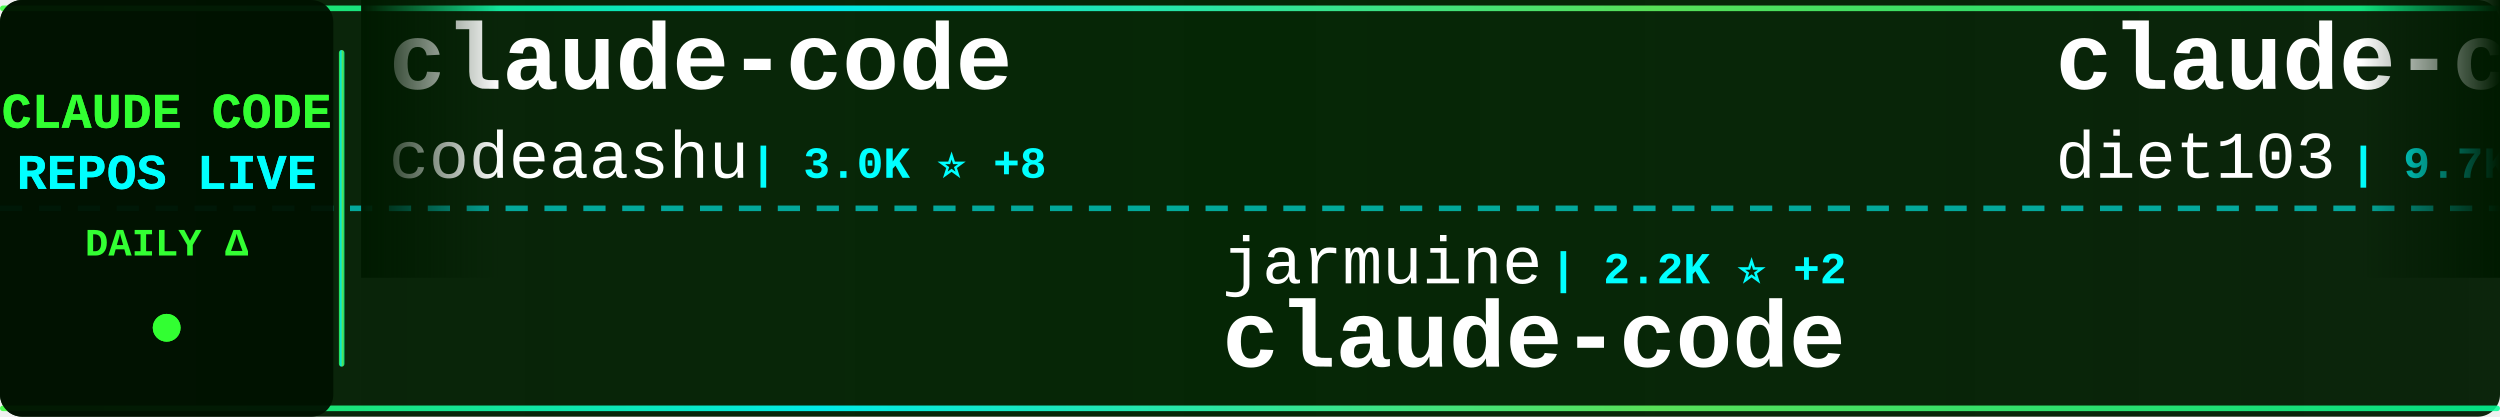
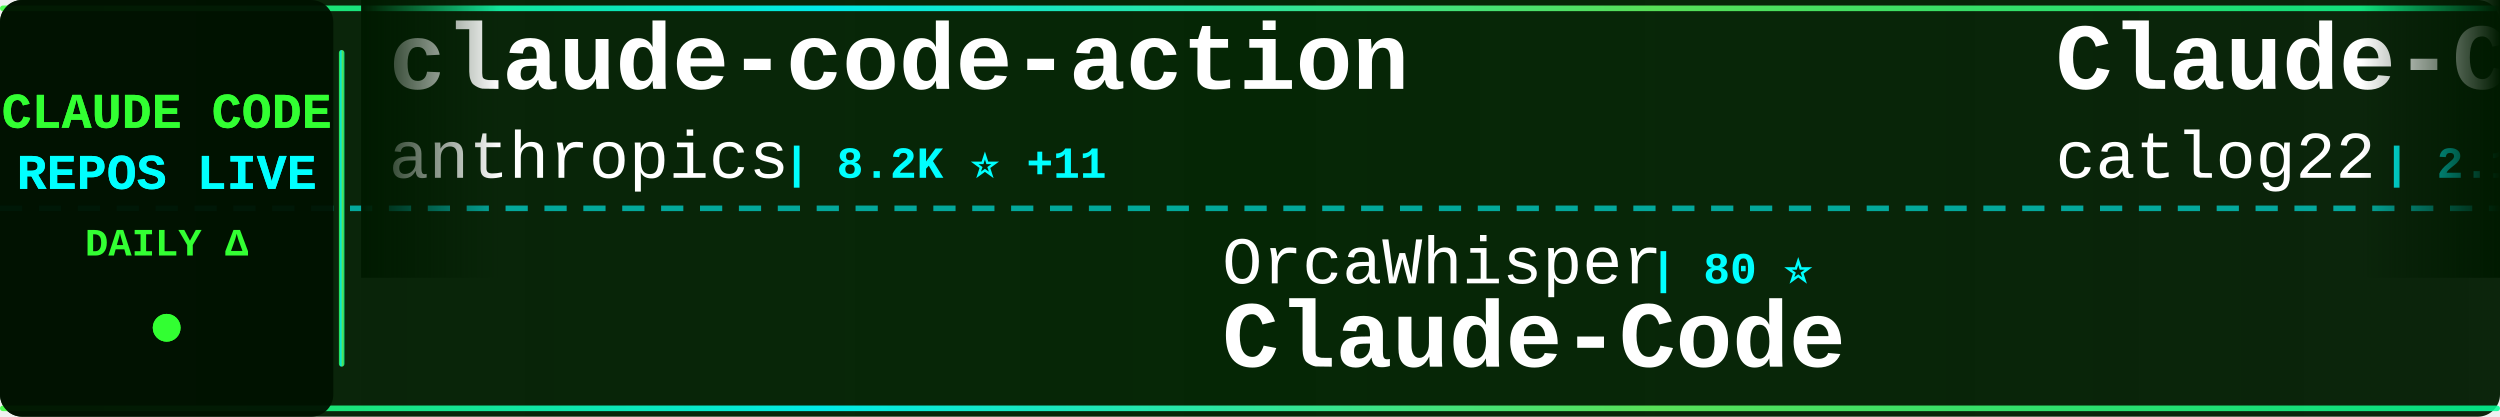
<svg xmlns="http://www.w3.org/2000/svg" width="900" height="150">
  <defs>
    <linearGradient id="tickerBg" x1="0%" y1="0%" x2="100%" y2="0%">
      <stop offset="0%" style="stop-color:#001a00;stop-opacity:0.95" />
      <stop offset="50%" style="stop-color:#002200;stop-opacity:0.98" />
      <stop offset="100%" style="stop-color:#001a00;stop-opacity:0.95" />
    </linearGradient>
    <linearGradient id="borderGrad" x1="0%" y1="0%" x2="100%" y2="0%">
      <stop offset="0%" style="stop-color:#33ff33;stop-opacity:0.85">
        <animate attributeName="stop-opacity" values="0.85;1;0.85" dur="2s" repeatCount="indefinite" />
      </stop>
      <stop offset="33%" style="stop-color:#00ffff;stop-opacity:0.9">
        <animate attributeName="stop-opacity" values="0.9;1;0.9" dur="2.2s" repeatCount="indefinite" />
      </stop>
      <stop offset="66%" style="stop-color:#66ff66;stop-opacity:0.85">
        <animate attributeName="stop-opacity" values="0.85;1;0.85" dur="1.8s" repeatCount="indefinite" />
      </stop>
      <stop offset="100%" style="stop-color:#00ff99;stop-opacity:0.85">
        <animate attributeName="stop-opacity" values="0.85;1;0.85" dur="2s" repeatCount="indefinite" />
      </stop>
    </linearGradient>
    <filter id="textGlow">
      <feGaussianBlur stdDeviation="0.1" result="coloredBlur" />
      <feMerge>
        <feMergeNode in="coloredBlur" />
        <feMergeNode in="SourceGraphic" />
      </feMerge>
    </filter>
    <filter id="metricGlow">
      <feGaussianBlur stdDeviation="0.2" result="coloredBlur" />
      <feMerge>
        <feMergeNode in="coloredBlur" />
        <feMergeNode in="SourceGraphic" />
      </feMerge>
    </filter>
    <linearGradient id="leftFade" x1="0%" y1="0%" x2="100%" y2="0%">
      <stop offset="0%" style="stop-color:#001a00;stop-opacity:1" />
      <stop offset="100%" style="stop-color:#001a00;stop-opacity:0" />
    </linearGradient>
    <linearGradient id="rightFade" x1="0%" y1="0%" x2="100%" y2="0%">
      <stop offset="0%" style="stop-color:#001a00;stop-opacity:0" />
      <stop offset="100%" style="stop-color:#001a00;stop-opacity:1" />
    </linearGradient>
  </defs>
  <rect width="900" height="150" fill="url(#tickerBg)" rx="8" />
  <rect x="0" y="2" width="900" height="2" fill="url(#borderGrad)" rx="1" />
  <rect x="0" y="146" width="900" height="2" fill="url(#borderGrad)" rx="1" />
  <line x1="0" y1="75" x2="900" y2="75" stroke="#00ffff" stroke-width="2" stroke-dasharray="8 6" opacity="0.6" />
  <rect x="0" y="0" width="120" height="150" fill="#001100" opacity="0.95" rx="8" />
  <text x="60" y="46" font-family="'Courier New', monospace" font-size="18" font-weight="bold" fill="#33ff33" text-anchor="middle" filter="url(#textGlow)">
    CLAUDE CODE
  </text>
  <text x="60" y="68" font-family="'Courier New', monospace" font-size="18" font-weight="bold" fill="#00ffff" text-anchor="middle" filter="url(#textGlow)">
    REPOS LIVE
  </text>
  <text x="60" y="92" font-family="'Courier New', monospace" font-size="14" font-weight="bold" fill="#33ff33" text-anchor="middle">
    DAILY Δ
  </text>
  <circle cx="60" cy="118" r="5" fill="#33ff33" filter="url(#metricGlow)">
    <animate attributeName="r" values="4;6;4" dur="1.5s" repeatCount="indefinite" />
    <animate attributeName="opacity" values="0.6;1;0.6" dur="1.5s" repeatCount="indefinite" />
  </circle>
  <rect x="122" y="18" width="2" height="114" fill="url(#borderGrad)" rx="1" />
  <clipPath id="tickerClip">
    <rect x="130" y="0" width="770" height="150" />
  </clipPath>
  <g clip-path="url(#tickerClip)">
    <g id="tickerItems">
      <animateTransform attributeName="transform" attributeType="XML" type="translate" from="0 0" to="-3000 0" dur="54s" repeatCount="indefinite" />
      <g transform="translate(0, 0)">
-         <text x="140" y="32" font-family="'Courier New', monospace" font-size="34" font-weight="bold" fill="#ffffff">claude-code</text>
-         <text x="140" y="64" font-family="'Courier New', monospace" font-size="24" font-weight="normal" fill="#ffffff" opacity="1.0">codeaashu</text>
-         <text x="270" y="64" font-family="'Courier New', monospace" font-size="16" font-weight="bold" fill="#00ffff"> | 3.0K ⭐ +8</text>
+         <text x="140" y="32" font-family="'Courier New', monospace" font-size="34" font-weight="bold" fill="#ffffff">claude-code-action</text>
+         <text x="140" y="64" font-family="'Courier New', monospace" font-size="24" font-weight="normal" fill="#ffffff" opacity="1.0">anthropics</text>
+         <text x="282" y="64" font-family="'Courier New', monospace" font-size="16" font-weight="bold" fill="#00ffff"> | 8.2K ⭐ +11</text>
      </g>
      <g transform="translate(300, 0)">
-         <text x="140" y="102" font-family="'Courier New', monospace" font-size="24" font-weight="normal" fill="#ffffff" opacity="1.0">jarmuine</text>
-         <text x="258" y="102" font-family="'Courier New', monospace" font-size="16" font-weight="bold" fill="#00ffff"> | 2.2K ⭐ +2</text>
+         <text x="140" y="102" font-family="'Courier New', monospace" font-size="24" font-weight="normal" fill="#ffffff" opacity="1.0">OrcaWhisper</text>
+         <text x="294" y="102" font-family="'Courier New', monospace" font-size="16" font-weight="bold" fill="#00ffff"> | 80 ⭐</text>
+         <text x="140" y="132" font-family="'Courier New', monospace" font-size="34" font-weight="bold" fill="#ffffff">Claude-Code</text>
+       </g>
+       <g transform="translate(600, 0)">
+         <text x="140" y="32" font-family="'Courier New', monospace" font-size="34" font-weight="bold" fill="#ffffff">Claude-Code-Workflow</text>
+         <text x="140" y="64" font-family="'Courier New', monospace" font-size="24" font-weight="normal" fill="#ffffff" opacity="1.0">catlog22</text>
+         <text x="258" y="64" font-family="'Courier New', monospace" font-size="16" font-weight="bold" fill="#00ffff"> | 2.1K ⭐ +1</text>
+       </g>
+       <g transform="translate(900, 0)">
+         <text x="140" y="102" font-family="'Courier New', monospace" font-size="24" font-weight="normal" fill="#ffffff" opacity="1.0">rohitg00</text>
+         <text x="258" y="102" font-family="'Courier New', monospace" font-size="16" font-weight="bold" fill="#00ffff"> | 2.2K ⭐ +15</text>
+         <text x="140" y="132" font-family="'Courier New', monospace" font-size="34" font-weight="bold" fill="#ffffff">awesome-claude-code-tool...</text>
+       </g>
+       <g transform="translate(1200, 0)">
+         <text x="140" y="32" font-family="'Courier New', monospace" font-size="34" font-weight="bold" fill="#ffffff">claude-code</text>
+         <text x="140" y="64" font-family="'Courier New', monospace" font-size="24" font-weight="normal" fill="#ffffff" opacity="1.0">Onewon</text>
+         <text x="234" y="64" font-family="'Courier New', monospace" font-size="16" font-weight="bold" fill="#00ffff"> | 182 ⭐</text>
+       </g>
+       <g transform="translate(1500, 0)">
+         <text x="140" y="102" font-family="'Courier New', monospace" font-size="24" font-weight="normal" fill="#ffffff" opacity="1.0">andrew-kramer-inno</text>
+         <text x="378" y="102" font-family="'Courier New', monospace" font-size="16" font-weight="bold" fill="#00ffff"> | 593 ⭐ +2</text>
+         <text x="140" y="132" font-family="'Courier New', monospace" font-size="34" font-weight="bold" fill="#ffffff">claude-code-source-build</text>
+       </g>
+       <g transform="translate(1800, 0)">
+         <text x="140" y="32" font-family="'Courier New', monospace" font-size="34" font-weight="bold" fill="#ffffff">claude-code-sourcemap</text>
+         <text x="140" y="64" font-family="'Courier New', monospace" font-size="24" font-weight="normal" fill="#ffffff" opacity="1.0">Hyper66666</text>
+         <text x="282" y="64" font-family="'Courier New', monospace" font-size="16" font-weight="bold" fill="#00ffff"> | 216 ⭐</text>
+       </g>
+       <g transform="translate(2100, 0)">
+         <text x="140" y="102" font-family="'Courier New', monospace" font-size="24" font-weight="normal" fill="#ffffff" opacity="1.0">tanbiralam</text>
+         <text x="282" y="102" font-family="'Courier New', monospace" font-size="16" font-weight="bold" fill="#00ffff"> | 2.0K ⭐ +8</text>
        <text x="140" y="132" font-family="'Courier New', monospace" font-size="34" font-weight="bold" fill="#ffffff">claude-code</text>
      </g>
-       <g transform="translate(600, 0)">
-         <text x="140" y="32" font-family="'Courier New', monospace" font-size="34" font-weight="bold" fill="#ffffff">claude-code-infrastructu...</text>
-         <text x="140" y="64" font-family="'Courier New', monospace" font-size="24" font-weight="normal" fill="#ffffff" opacity="1.0">diet103</text>
-         <text x="246" y="64" font-family="'Courier New', monospace" font-size="16" font-weight="bold" fill="#00ffff"> | 9.7K ⭐</text>
-       </g>
-       <g transform="translate(900, 0)">
-         <text x="140" y="102" font-family="'Courier New', monospace" font-size="24" font-weight="normal" fill="#ffffff" opacity="1.0">huangserva</text>
-         <text x="282" y="102" font-family="'Courier New', monospace" font-size="16" font-weight="bold" fill="#00ffff"> | 614 ⭐ +2</text>
-         <text x="140" y="132" font-family="'Courier New', monospace" font-size="34" font-weight="bold" fill="#ffffff">claude-code-cli</text>
-       </g>
-       <g transform="translate(1200, 0)">
-         <text x="140" y="32" font-family="'Courier New', monospace" font-size="34" font-weight="bold" fill="#ffffff">claude-code-reverse</text>
-         <text x="140" y="64" font-family="'Courier New', monospace" font-size="24" font-weight="normal" fill="#ffffff" opacity="1.0">Yuyz0112</text>
-         <text x="258" y="64" font-family="'Courier New', monospace" font-size="16" font-weight="bold" fill="#00ffff"> | 2.4K ⭐</text>
-       </g>
-       <g transform="translate(1500, 0)">
-         <text x="140" y="102" font-family="'Courier New', monospace" font-size="24" font-weight="normal" fill="#ffffff" opacity="1.0">disler</text>
-         <text x="234" y="102" font-family="'Courier New', monospace" font-size="16" font-weight="bold" fill="#00ffff"> | 1.4K ⭐ +4</text>
-         <text x="140" y="132" font-family="'Courier New', monospace" font-size="34" font-weight="bold" fill="#ffffff">pi-vs-claude-code</text>
-       </g>
-       <g transform="translate(1800, 0)">
-         <text x="140" y="32" font-family="'Courier New', monospace" font-size="34" font-weight="bold" fill="#ffffff">my-claude-code-setup</text>
-         <text x="140" y="64" font-family="'Courier New', monospace" font-size="24" font-weight="normal" fill="#ffffff" opacity="1.0">centminmod</text>
-         <text x="282" y="64" font-family="'Courier New', monospace" font-size="16" font-weight="bold" fill="#00ffff"> | 2.4K ⭐ +3</text>
-       </g>
-       <g transform="translate(2100, 0)">
-         <text x="140" y="102" font-family="'Courier New', monospace" font-size="24" font-weight="normal" fill="#ffffff" opacity="1.0">hangsman</text>
-         <text x="258" y="102" font-family="'Courier New', monospace" font-size="16" font-weight="bold" fill="#00ffff"> | 787 ⭐</text>
-         <text x="140" y="132" font-family="'Courier New', monospace" font-size="34" font-weight="bold" fill="#ffffff">claude-code-source</text>
-       </g>
      <g transform="translate(2400, 0)">
-         <text x="140" y="32" font-family="'Courier New', monospace" font-size="34" font-weight="bold" fill="#ffffff">claude-code-sourcemap</text>
-         <text x="140" y="64" font-family="'Courier New', monospace" font-size="24" font-weight="normal" fill="#ffffff" opacity="1.0">ChinaSiro</text>
-         <text x="270" y="64" font-family="'Courier New', monospace" font-size="16" font-weight="bold" fill="#00ffff"> | 9.5K ⭐ +7</text>
+         <text x="140" y="32" font-family="'Courier New', monospace" font-size="34" font-weight="bold" fill="#ffffff">claude-code</text>
+         <text x="140" y="64" font-family="'Courier New', monospace" font-size="24" font-weight="normal" fill="#ffffff" opacity="1.0">mehmoodosman</text>
+         <text x="306" y="64" font-family="'Courier New', monospace" font-size="16" font-weight="bold" fill="#00ffff"> | 168 ⭐</text>
      </g>
      <g transform="translate(2700, 0)">
-         <text x="140" y="102" font-family="'Courier New', monospace" font-size="24" font-weight="normal" fill="#ffffff" opacity="1.0">guanshan</text>
-         <text x="258" y="102" font-family="'Courier New', monospace" font-size="16" font-weight="bold" fill="#00ffff"> | 61 ⭐</text>
-         <text x="140" y="132" font-family="'Courier New', monospace" font-size="34" font-weight="bold" fill="#ffffff">ClaudeCode</text>
+         <text x="140" y="102" font-family="'Courier New', monospace" font-size="24" font-weight="normal" fill="#ffffff" opacity="1.0">digitalsamba</text>
+         <text x="306" y="102" font-family="'Courier New', monospace" font-size="16" font-weight="bold" fill="#00ffff"> | 1.6K ⭐ +5</text>
+         <text x="140" y="132" font-family="'Courier New', monospace" font-size="34" font-weight="bold" fill="#ffffff">claude-code-video-toolki...</text>
      </g>
      <g transform="translate(3000, 0)">
-         <text x="140" y="32" font-family="'Courier New', monospace" font-size="34" font-weight="bold" fill="#ffffff">claude-code</text>
-         <text x="140" y="64" font-family="'Courier New', monospace" font-size="24" font-weight="normal" fill="#ffffff" opacity="1.0">codeaashu</text>
-         <text x="270" y="64" font-family="'Courier New', monospace" font-size="16" font-weight="bold" fill="#00ffff"> | 3.0K ⭐ +8</text>
+         <text x="140" y="32" font-family="'Courier New', monospace" font-size="34" font-weight="bold" fill="#ffffff">claude-code-action</text>
+         <text x="140" y="64" font-family="'Courier New', monospace" font-size="24" font-weight="normal" fill="#ffffff" opacity="1.0">anthropics</text>
+         <text x="282" y="64" font-family="'Courier New', monospace" font-size="16" font-weight="bold" fill="#00ffff"> | 8.2K ⭐ +11</text>
      </g>
      <g transform="translate(3300, 0)">
-         <text x="140" y="102" font-family="'Courier New', monospace" font-size="24" font-weight="normal" fill="#ffffff" opacity="1.0">jarmuine</text>
-         <text x="258" y="102" font-family="'Courier New', monospace" font-size="16" font-weight="bold" fill="#00ffff"> | 2.2K ⭐ +2</text>
-         <text x="140" y="132" font-family="'Courier New', monospace" font-size="34" font-weight="bold" fill="#ffffff">claude-code</text>
+         <text x="140" y="102" font-family="'Courier New', monospace" font-size="24" font-weight="normal" fill="#ffffff" opacity="1.0">OrcaWhisper</text>
+         <text x="294" y="102" font-family="'Courier New', monospace" font-size="16" font-weight="bold" fill="#00ffff"> | 80 ⭐</text>
+         <text x="140" y="132" font-family="'Courier New', monospace" font-size="34" font-weight="bold" fill="#ffffff">Claude-Code</text>
      </g>
      <g transform="translate(3600, 0)">
-         <text x="140" y="32" font-family="'Courier New', monospace" font-size="34" font-weight="bold" fill="#ffffff">claude-code-infrastructu...</text>
-         <text x="140" y="64" font-family="'Courier New', monospace" font-size="24" font-weight="normal" fill="#ffffff" opacity="1.0">diet103</text>
-         <text x="246" y="64" font-family="'Courier New', monospace" font-size="16" font-weight="bold" fill="#00ffff"> | 9.7K ⭐</text>
+         <text x="140" y="32" font-family="'Courier New', monospace" font-size="34" font-weight="bold" fill="#ffffff">Claude-Code-Workflow</text>
+         <text x="140" y="64" font-family="'Courier New', monospace" font-size="24" font-weight="normal" fill="#ffffff" opacity="1.0">catlog22</text>
+         <text x="258" y="64" font-family="'Courier New', monospace" font-size="16" font-weight="bold" fill="#00ffff"> | 2.1K ⭐ +1</text>
      </g>
      <g transform="translate(3900, 0)">
-         <text x="140" y="102" font-family="'Courier New', monospace" font-size="24" font-weight="normal" fill="#ffffff" opacity="1.0">huangserva</text>
-         <text x="282" y="102" font-family="'Courier New', monospace" font-size="16" font-weight="bold" fill="#00ffff"> | 614 ⭐ +2</text>
-         <text x="140" y="132" font-family="'Courier New', monospace" font-size="34" font-weight="bold" fill="#ffffff">claude-code-cli</text>
+         <text x="140" y="102" font-family="'Courier New', monospace" font-size="24" font-weight="normal" fill="#ffffff" opacity="1.0">rohitg00</text>
+         <text x="258" y="102" font-family="'Courier New', monospace" font-size="16" font-weight="bold" fill="#00ffff"> | 2.2K ⭐ +15</text>
+         <text x="140" y="132" font-family="'Courier New', monospace" font-size="34" font-weight="bold" fill="#ffffff">awesome-claude-code-tool...</text>
      </g>
    </g>
  </g>
  <rect x="130" y="0" width="50" height="100" fill="url(#leftFade)" />
  <rect x="850" y="0" width="50" height="100" fill="url(#rightFade)" />
</svg>
